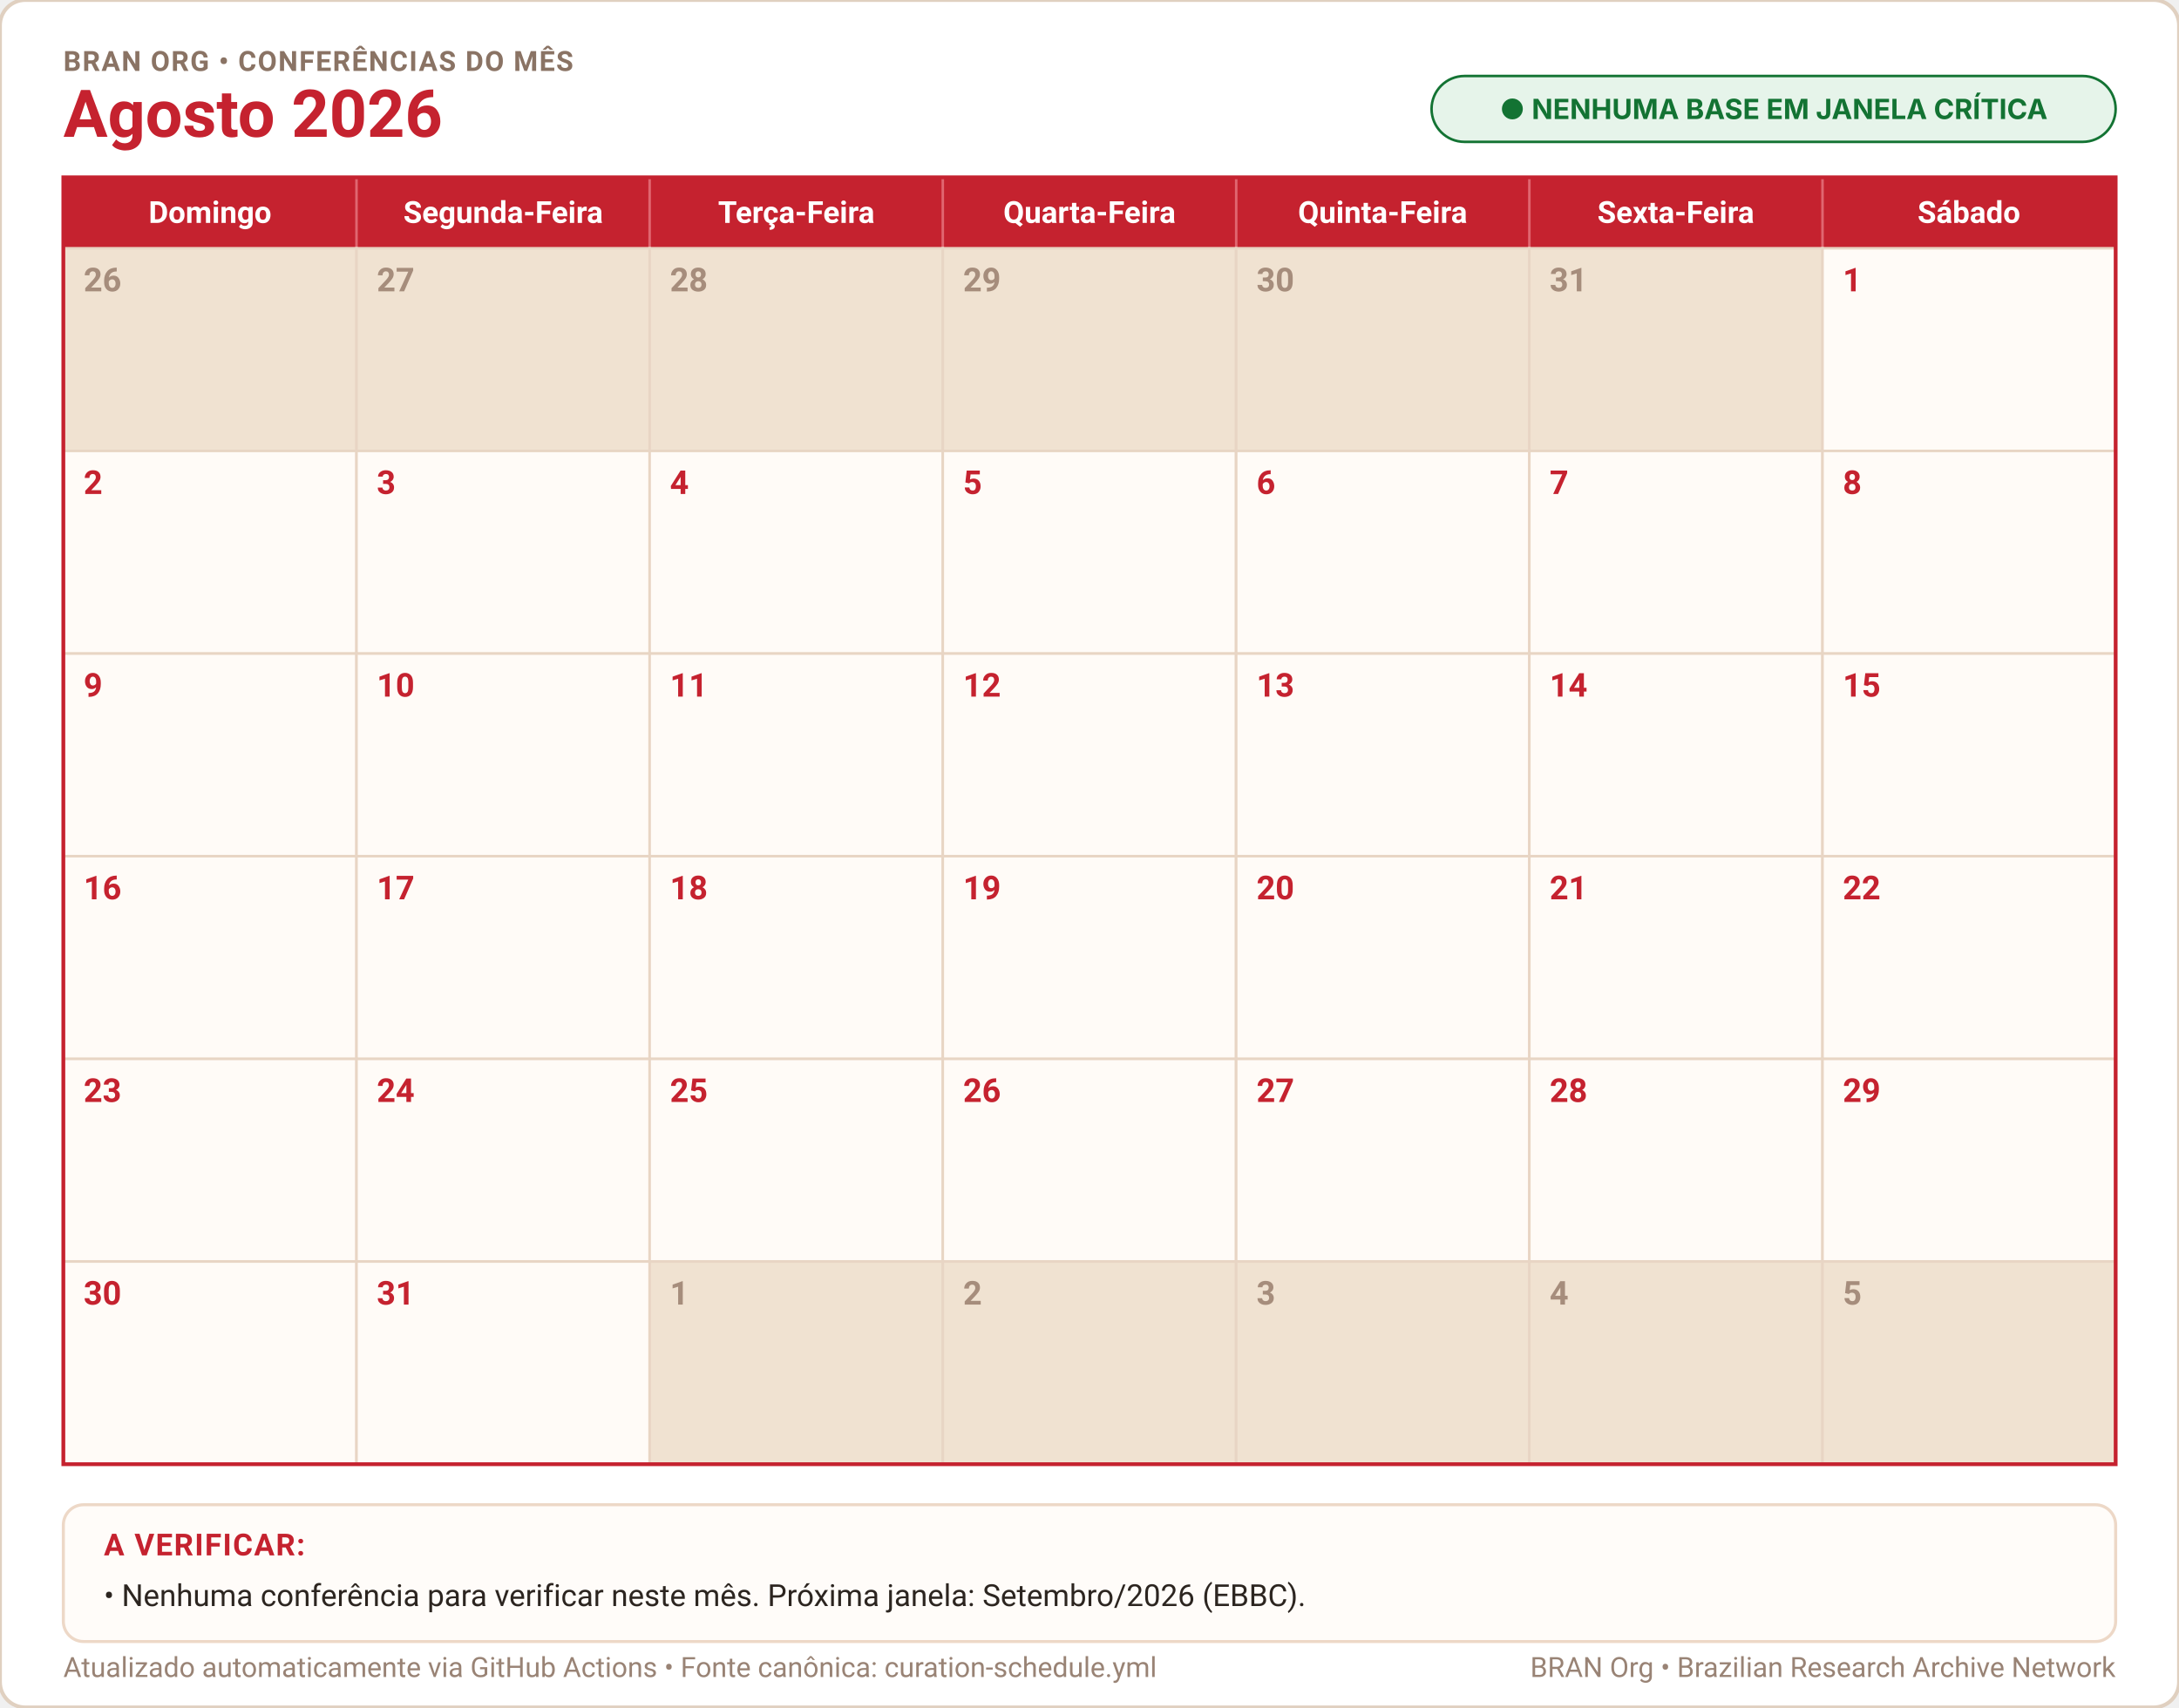
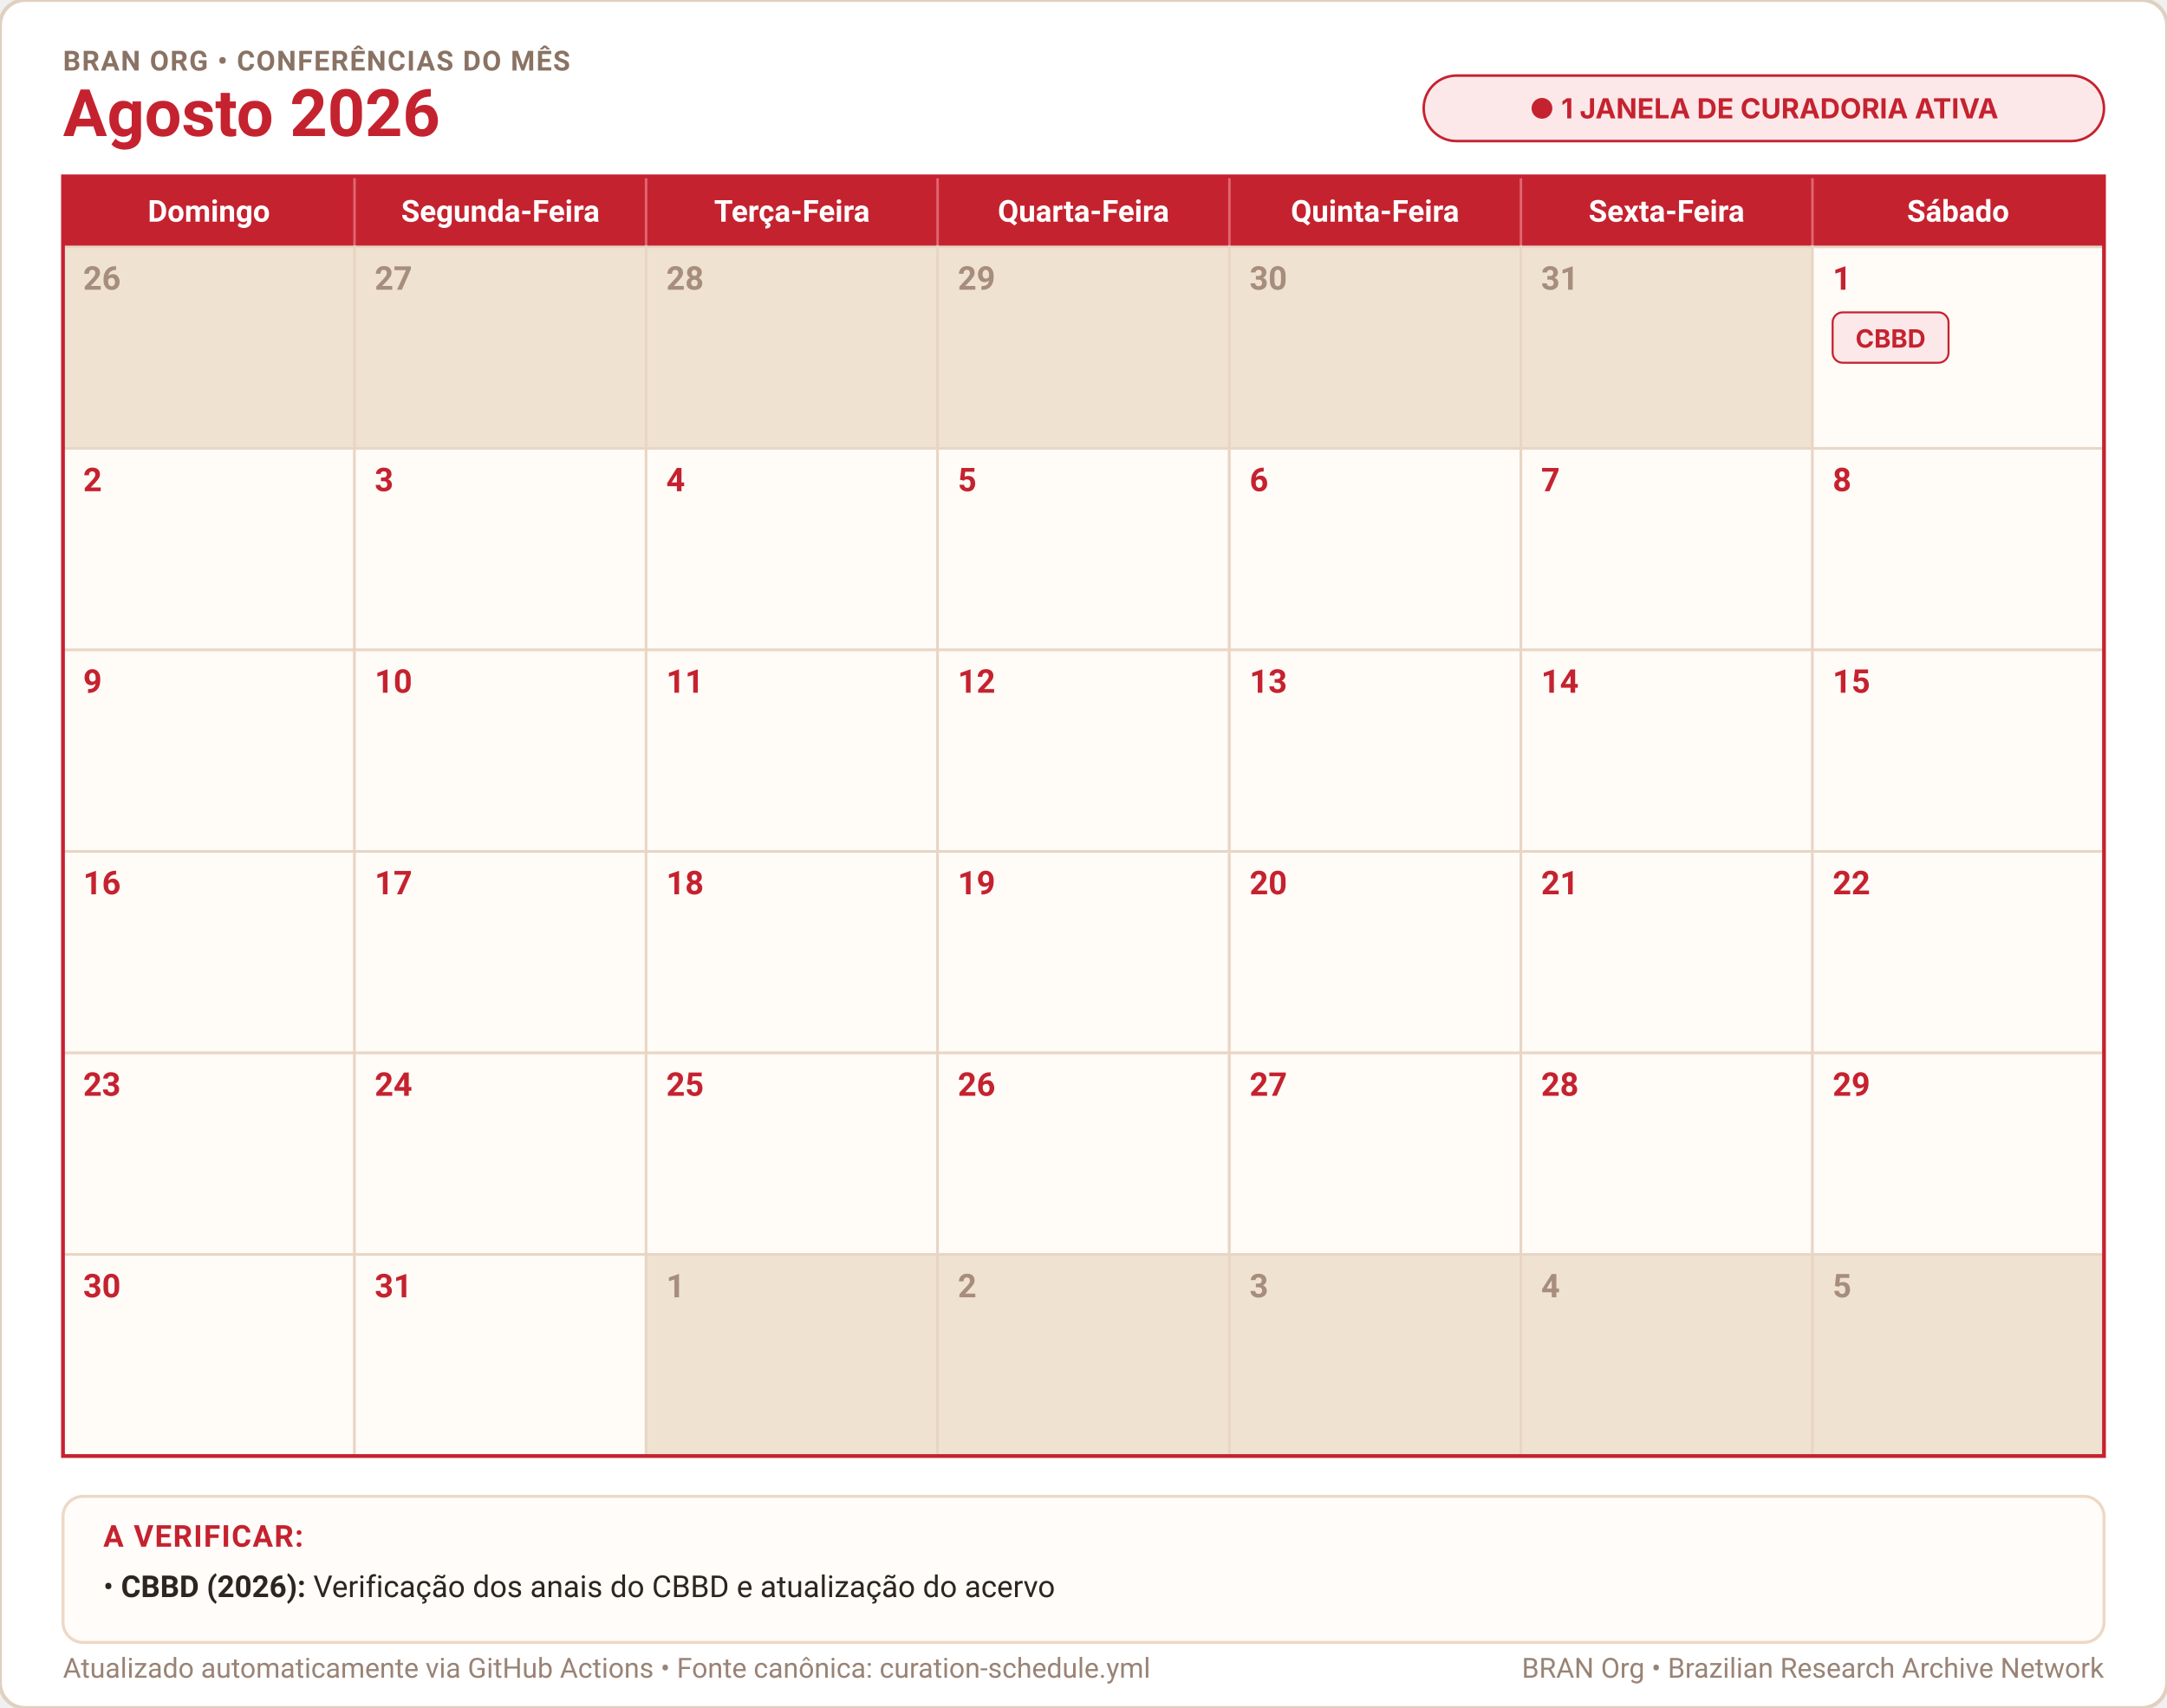
- <svg xmlns="http://www.w3.org/2000/svg" width="100%" height="674" viewBox="0 0 860 674" role="img" aria-label="Calendário Agosto 2026">
+ <svg xmlns="http://www.w3.org/2000/svg" width="100%" height="678" viewBox="0 0 860 678" role="img" aria-label="Calendário Agosto 2026">
  <defs>
    <style>
      .cal-bg { fill: #ffffff; stroke: #e0d0c0; stroke-width: 1.5; rx: 10px; }
      .month-title { font-family: -apple-system, BlinkMacSystemFont, "Segoe UI", Roboto, Helvetica, Arial, sans-serif; font-size: 26px; font-weight: 700; fill: #c5222f; }
      .cal-subtitle { font-family: -apple-system, BlinkMacSystemFont, "Segoe UI", Roboto, Helvetica, Arial, sans-serif; font-size: 11px; font-weight: 700; fill: #8a7364; letter-spacing: 0.5px; }
      .weekday-text { font-family: -apple-system, BlinkMacSystemFont, "Segoe UI", Roboto, Helvetica, Arial, sans-serif; font-size: 12px; font-weight: 600; fill: #ffffff; text-anchor: middle; }
      .day-num { font-family: -apple-system, BlinkMacSystemFont, "Segoe UI", Roboto, Helvetica, Arial, sans-serif; font-size: 13px; font-weight: 600; }
      .notes-title { font-family: -apple-system, BlinkMacSystemFont, "Segoe UI", Roboto, Helvetica, Arial, sans-serif; font-size: 12px; font-weight: 700; fill: #c5222f; letter-spacing: 0.5px; }
      .notes-body { font-family: -apple-system, BlinkMacSystemFont, "Segoe UI", Roboto, Helvetica, Arial, sans-serif; font-size: 12px; fill: #2c2520; }
      .notes-sub { font-family: -apple-system, BlinkMacSystemFont, "Segoe UI", Roboto, Helvetica, Arial, sans-serif; font-size: 11px; fill: #7a6659; }
      .footer-txt { font-family: -apple-system, BlinkMacSystemFont, "Segoe UI", Roboto, Helvetica, Arial, sans-serif; font-size: 11px; fill: #998375; }
    </style>
  </defs>
-   <rect width="860" height="674" class="cal-bg" />
+   <rect width="860" height="678" class="cal-bg" />
  <text x="25" y="28" class="cal-subtitle">BRAN ORG • CONFERÊNCIAS DO MÊS</text>
  <text x="25" y="54" class="month-title">Agosto 2026</text>
  <g transform="translate(565, 30)">
-     <rect width="270" height="26" rx="13" fill="#e6f4ea" stroke="#137333" stroke-width="1" />
-     <text x="135" y="17" text-anchor="middle" font-family="-apple-system, BlinkMacSystemFont, 'Segoe UI', sans-serif" font-size="11px" font-weight="700" fill="#137333">● NENHUMA BASE EM JANELA CRÍTICA</text>
+     <rect width="270" height="26" rx="13" fill="#fde8e9" stroke="#c5222f" stroke-width="1" />
+     <text x="135" y="17" text-anchor="middle" font-family="-apple-system, BlinkMacSystemFont, 'Segoe UI', sans-serif" font-size="11px" font-weight="700" fill="#c5222f">● 1 JANELA DE CURADORIA ATIVA</text>
  </g>
  <rect x="25" y="70" width="810" height="28" fill="#c5222f" />
  <text x="82.9" y="88" class="weekday-text">Domingo</text>
  <text x="198.6" y="88" class="weekday-text">Segunda-Feira</text>
  <text x="314.3" y="88" class="weekday-text">Terça-Feira</text>
  <text x="430.0" y="88" class="weekday-text">Quarta-Feira</text>
  <text x="545.7" y="88" class="weekday-text">Quinta-Feira</text>
  <text x="661.4" y="88" class="weekday-text">Sexta-Feira</text>
  <text x="777.1" y="88" class="weekday-text">Sábado</text>
  <line x1="140.7" y1="70" x2="140.7" y2="98" stroke="#e06670" stroke-width="1" />
  <line x1="256.4" y1="70" x2="256.4" y2="98" stroke="#e06670" stroke-width="1" />
  <line x1="372.1" y1="70" x2="372.1" y2="98" stroke="#e06670" stroke-width="1" />
  <line x1="487.9" y1="70" x2="487.9" y2="98" stroke="#e06670" stroke-width="1" />
  <line x1="603.6" y1="70" x2="603.6" y2="98" stroke="#e06670" stroke-width="1" />
  <line x1="719.3" y1="70" x2="719.3" y2="98" stroke="#e06670" stroke-width="1" />
  <rect x="25.0" y="98.0" width="115.7" height="80.0" fill="#f0e2d1" stroke="#e8d5c4" stroke-width="1" />
  <text x="33.0" y="115.0" class="day-num" fill="#a68d7c">26</text>
  <rect x="140.7" y="98.0" width="115.7" height="80.0" fill="#f0e2d1" stroke="#e8d5c4" stroke-width="1" />
  <text x="148.7" y="115.0" class="day-num" fill="#a68d7c">27</text>
  <rect x="256.4" y="98.0" width="115.7" height="80.0" fill="#f0e2d1" stroke="#e8d5c4" stroke-width="1" />
  <text x="264.4" y="115.0" class="day-num" fill="#a68d7c">28</text>
  <rect x="372.1" y="98.0" width="115.7" height="80.0" fill="#f0e2d1" stroke="#e8d5c4" stroke-width="1" />
  <text x="380.1" y="115.0" class="day-num" fill="#a68d7c">29</text>
  <rect x="487.9" y="98.0" width="115.7" height="80.0" fill="#f0e2d1" stroke="#e8d5c4" stroke-width="1" />
  <text x="495.9" y="115.0" class="day-num" fill="#a68d7c">30</text>
  <rect x="603.6" y="98.0" width="115.7" height="80.0" fill="#f0e2d1" stroke="#e8d5c4" stroke-width="1" />
  <text x="611.6" y="115.0" class="day-num" fill="#a68d7c">31</text>
  <rect x="719.3" y="98.0" width="115.7" height="80.0" fill="#fffbf7" stroke="#e8d5c4" stroke-width="1" />
  <text x="727.3" y="115.0" class="day-num" fill="#c5222f">1</text>
+   <rect x="727.3" y="124.0" width="46.0" height="20" rx="4" fill="#fde8e9" stroke="#c5222f" stroke-width="0.8" />
+   <text x="750.3" y="138.0" text-anchor="middle" font-family="-apple-system, BlinkMacSystemFont, 'Segoe UI', sans-serif" font-size="10px" font-weight="700" fill="#c5222f">CBBD</text>
  <rect x="25.0" y="178.0" width="115.7" height="80.0" fill="#fffbf7" stroke="#e8d5c4" stroke-width="1" />
  <text x="33.0" y="195.0" class="day-num" fill="#c5222f">2</text>
  <rect x="140.7" y="178.0" width="115.7" height="80.0" fill="#fffbf7" stroke="#e8d5c4" stroke-width="1" />
  <text x="148.7" y="195.0" class="day-num" fill="#c5222f">3</text>
  <rect x="256.4" y="178.0" width="115.7" height="80.0" fill="#fffbf7" stroke="#e8d5c4" stroke-width="1" />
  <text x="264.4" y="195.0" class="day-num" fill="#c5222f">4</text>
  <rect x="372.1" y="178.0" width="115.7" height="80.0" fill="#fffbf7" stroke="#e8d5c4" stroke-width="1" />
  <text x="380.1" y="195.0" class="day-num" fill="#c5222f">5</text>
  <rect x="487.9" y="178.0" width="115.7" height="80.0" fill="#fffbf7" stroke="#e8d5c4" stroke-width="1" />
  <text x="495.9" y="195.0" class="day-num" fill="#c5222f">6</text>
  <rect x="603.6" y="178.0" width="115.7" height="80.0" fill="#fffbf7" stroke="#e8d5c4" stroke-width="1" />
  <text x="611.6" y="195.0" class="day-num" fill="#c5222f">7</text>
  <rect x="719.3" y="178.0" width="115.7" height="80.0" fill="#fffbf7" stroke="#e8d5c4" stroke-width="1" />
  <text x="727.3" y="195.0" class="day-num" fill="#c5222f">8</text>
  <rect x="25.0" y="258.0" width="115.7" height="80.0" fill="#fffbf7" stroke="#e8d5c4" stroke-width="1" />
  <text x="33.0" y="275.0" class="day-num" fill="#c5222f">9</text>
  <rect x="140.7" y="258.0" width="115.7" height="80.0" fill="#fffbf7" stroke="#e8d5c4" stroke-width="1" />
  <text x="148.7" y="275.0" class="day-num" fill="#c5222f">10</text>
  <rect x="256.4" y="258.0" width="115.7" height="80.0" fill="#fffbf7" stroke="#e8d5c4" stroke-width="1" />
  <text x="264.4" y="275.0" class="day-num" fill="#c5222f">11</text>
  <rect x="372.1" y="258.0" width="115.7" height="80.0" fill="#fffbf7" stroke="#e8d5c4" stroke-width="1" />
  <text x="380.1" y="275.0" class="day-num" fill="#c5222f">12</text>
  <rect x="487.9" y="258.0" width="115.7" height="80.0" fill="#fffbf7" stroke="#e8d5c4" stroke-width="1" />
  <text x="495.9" y="275.0" class="day-num" fill="#c5222f">13</text>
  <rect x="603.6" y="258.0" width="115.7" height="80.0" fill="#fffbf7" stroke="#e8d5c4" stroke-width="1" />
  <text x="611.6" y="275.0" class="day-num" fill="#c5222f">14</text>
  <rect x="719.3" y="258.0" width="115.7" height="80.0" fill="#fffbf7" stroke="#e8d5c4" stroke-width="1" />
  <text x="727.3" y="275.0" class="day-num" fill="#c5222f">15</text>
  <rect x="25.0" y="338.0" width="115.7" height="80.0" fill="#fffbf7" stroke="#e8d5c4" stroke-width="1" />
  <text x="33.0" y="355.0" class="day-num" fill="#c5222f">16</text>
  <rect x="140.7" y="338.0" width="115.7" height="80.0" fill="#fffbf7" stroke="#e8d5c4" stroke-width="1" />
  <text x="148.7" y="355.0" class="day-num" fill="#c5222f">17</text>
  <rect x="256.4" y="338.0" width="115.7" height="80.0" fill="#fffbf7" stroke="#e8d5c4" stroke-width="1" />
  <text x="264.4" y="355.0" class="day-num" fill="#c5222f">18</text>
  <rect x="372.1" y="338.0" width="115.7" height="80.0" fill="#fffbf7" stroke="#e8d5c4" stroke-width="1" />
  <text x="380.1" y="355.0" class="day-num" fill="#c5222f">19</text>
  <rect x="487.9" y="338.0" width="115.7" height="80.0" fill="#fffbf7" stroke="#e8d5c4" stroke-width="1" />
  <text x="495.9" y="355.0" class="day-num" fill="#c5222f">20</text>
  <rect x="603.6" y="338.0" width="115.7" height="80.0" fill="#fffbf7" stroke="#e8d5c4" stroke-width="1" />
  <text x="611.6" y="355.0" class="day-num" fill="#c5222f">21</text>
  <rect x="719.3" y="338.0" width="115.7" height="80.0" fill="#fffbf7" stroke="#e8d5c4" stroke-width="1" />
  <text x="727.3" y="355.0" class="day-num" fill="#c5222f">22</text>
  <rect x="25.0" y="418.0" width="115.7" height="80.0" fill="#fffbf7" stroke="#e8d5c4" stroke-width="1" />
  <text x="33.0" y="435.0" class="day-num" fill="#c5222f">23</text>
  <rect x="140.7" y="418.0" width="115.7" height="80.0" fill="#fffbf7" stroke="#e8d5c4" stroke-width="1" />
  <text x="148.7" y="435.0" class="day-num" fill="#c5222f">24</text>
  <rect x="256.4" y="418.0" width="115.7" height="80.0" fill="#fffbf7" stroke="#e8d5c4" stroke-width="1" />
  <text x="264.4" y="435.0" class="day-num" fill="#c5222f">25</text>
  <rect x="372.1" y="418.0" width="115.7" height="80.0" fill="#fffbf7" stroke="#e8d5c4" stroke-width="1" />
  <text x="380.1" y="435.0" class="day-num" fill="#c5222f">26</text>
  <rect x="487.9" y="418.0" width="115.7" height="80.0" fill="#fffbf7" stroke="#e8d5c4" stroke-width="1" />
  <text x="495.9" y="435.0" class="day-num" fill="#c5222f">27</text>
  <rect x="603.6" y="418.0" width="115.7" height="80.0" fill="#fffbf7" stroke="#e8d5c4" stroke-width="1" />
  <text x="611.6" y="435.0" class="day-num" fill="#c5222f">28</text>
  <rect x="719.3" y="418.0" width="115.7" height="80.0" fill="#fffbf7" stroke="#e8d5c4" stroke-width="1" />
  <text x="727.3" y="435.0" class="day-num" fill="#c5222f">29</text>
  <rect x="25.0" y="498.0" width="115.7" height="80.0" fill="#fffbf7" stroke="#e8d5c4" stroke-width="1" />
  <text x="33.0" y="515.0" class="day-num" fill="#c5222f">30</text>
  <rect x="140.7" y="498.0" width="115.7" height="80.0" fill="#fffbf7" stroke="#e8d5c4" stroke-width="1" />
  <text x="148.7" y="515.0" class="day-num" fill="#c5222f">31</text>
  <rect x="256.4" y="498.0" width="115.7" height="80.0" fill="#f0e2d1" stroke="#e8d5c4" stroke-width="1" />
  <text x="264.4" y="515.0" class="day-num" fill="#a68d7c">1</text>
  <rect x="372.1" y="498.0" width="115.7" height="80.0" fill="#f0e2d1" stroke="#e8d5c4" stroke-width="1" />
  <text x="380.1" y="515.0" class="day-num" fill="#a68d7c">2</text>
  <rect x="487.9" y="498.0" width="115.7" height="80.0" fill="#f0e2d1" stroke="#e8d5c4" stroke-width="1" />
  <text x="495.9" y="515.0" class="day-num" fill="#a68d7c">3</text>
  <rect x="603.6" y="498.0" width="115.7" height="80.0" fill="#f0e2d1" stroke="#e8d5c4" stroke-width="1" />
  <text x="611.6" y="515.0" class="day-num" fill="#a68d7c">4</text>
  <rect x="719.3" y="498.0" width="115.7" height="80.0" fill="#f0e2d1" stroke="#e8d5c4" stroke-width="1" />
  <text x="727.3" y="515.0" class="day-num" fill="#a68d7c">5</text>
  <rect x="25" y="70" width="810" height="508" fill="none" stroke="#c5222f" stroke-width="1.5" />
-   <rect x="25" y="594" width="810" height="54" rx="8" fill="#fffcf9" stroke="#edd8c7" stroke-width="1.2" />
+   <rect x="25" y="594" width="810" height="58" rx="8" fill="#fffcf9" stroke="#edd8c7" stroke-width="1.2" />
  <text x="41" y="614" class="notes-title">A VERIFICAR:</text>
-   <text x="41" y="634" class="notes-body">• Nenhuma conferência para verificar neste mês. Próxima janela: Setembro/2026 (EBBC).</text>
-   <text x="25" y="662" class="footer-txt">Atualizado automaticamente via GitHub Actions • Fonte canônica: curation-schedule.yml</text>
-   <text x="835" y="662" text-anchor="end" class="footer-txt">BRAN Org • Brazilian Research Archive Network</text>
+   <text x="41" y="634" class="notes-body">• <tspan font-weight="700">CBBD (2026):</tspan> Verificação dos anais do CBBD e atualização do acervo</text>
+   <text x="25" y="666" class="footer-txt">Atualizado automaticamente via GitHub Actions • Fonte canônica: curation-schedule.yml</text>
+   <text x="835" y="666" text-anchor="end" class="footer-txt">BRAN Org • Brazilian Research Archive Network</text>
</svg>
